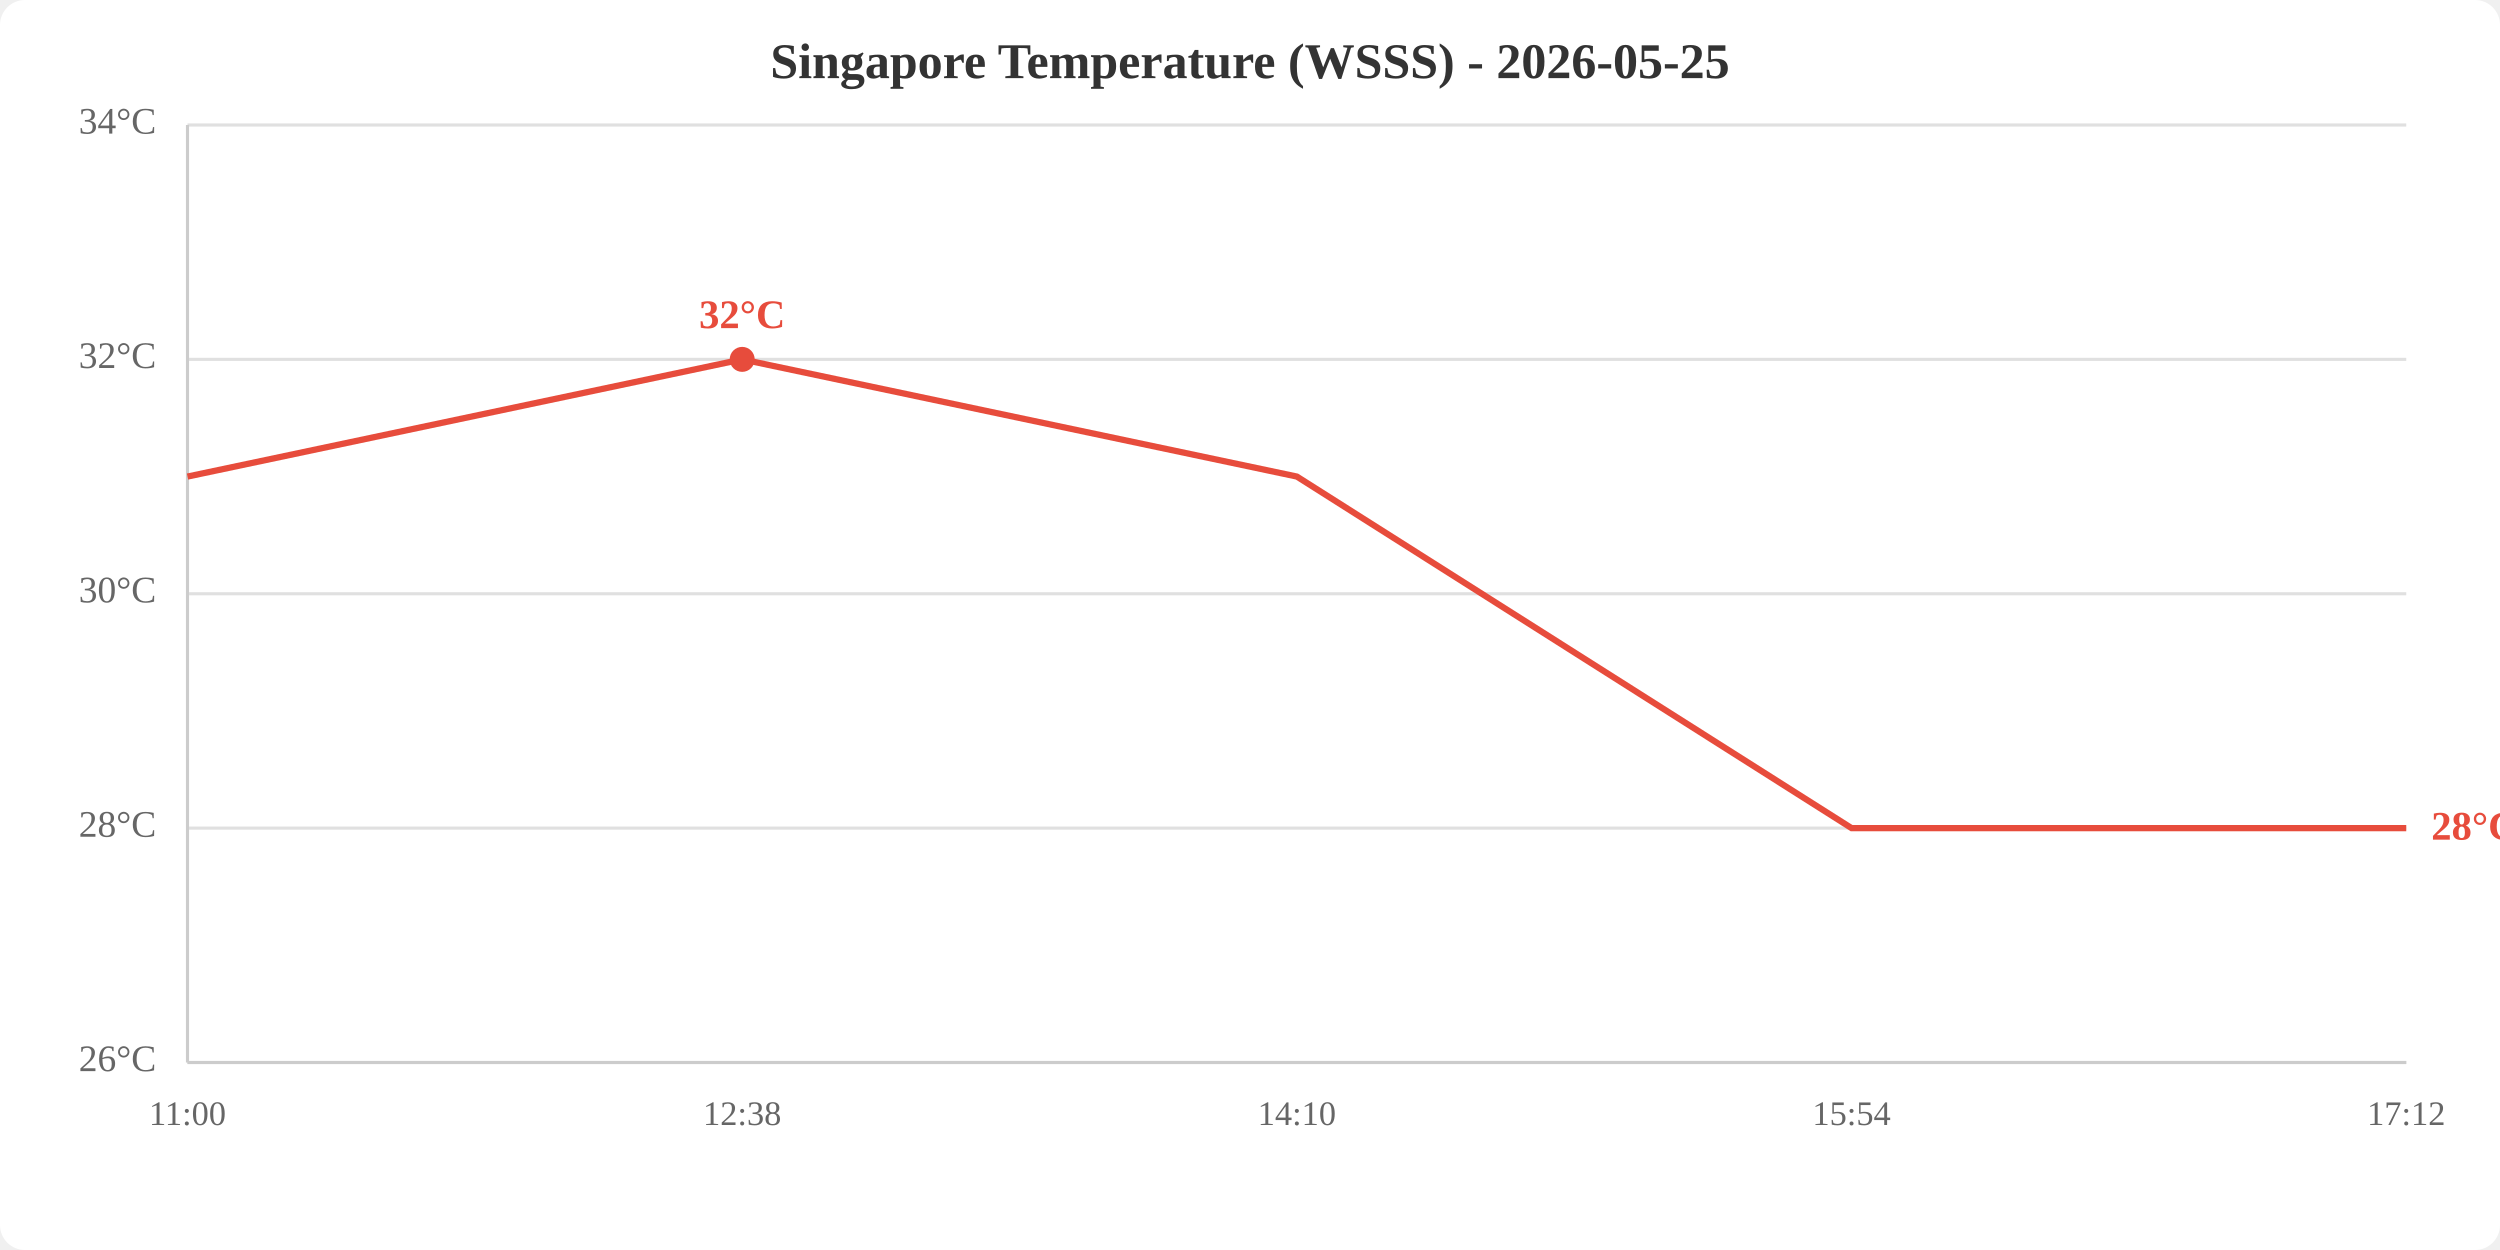
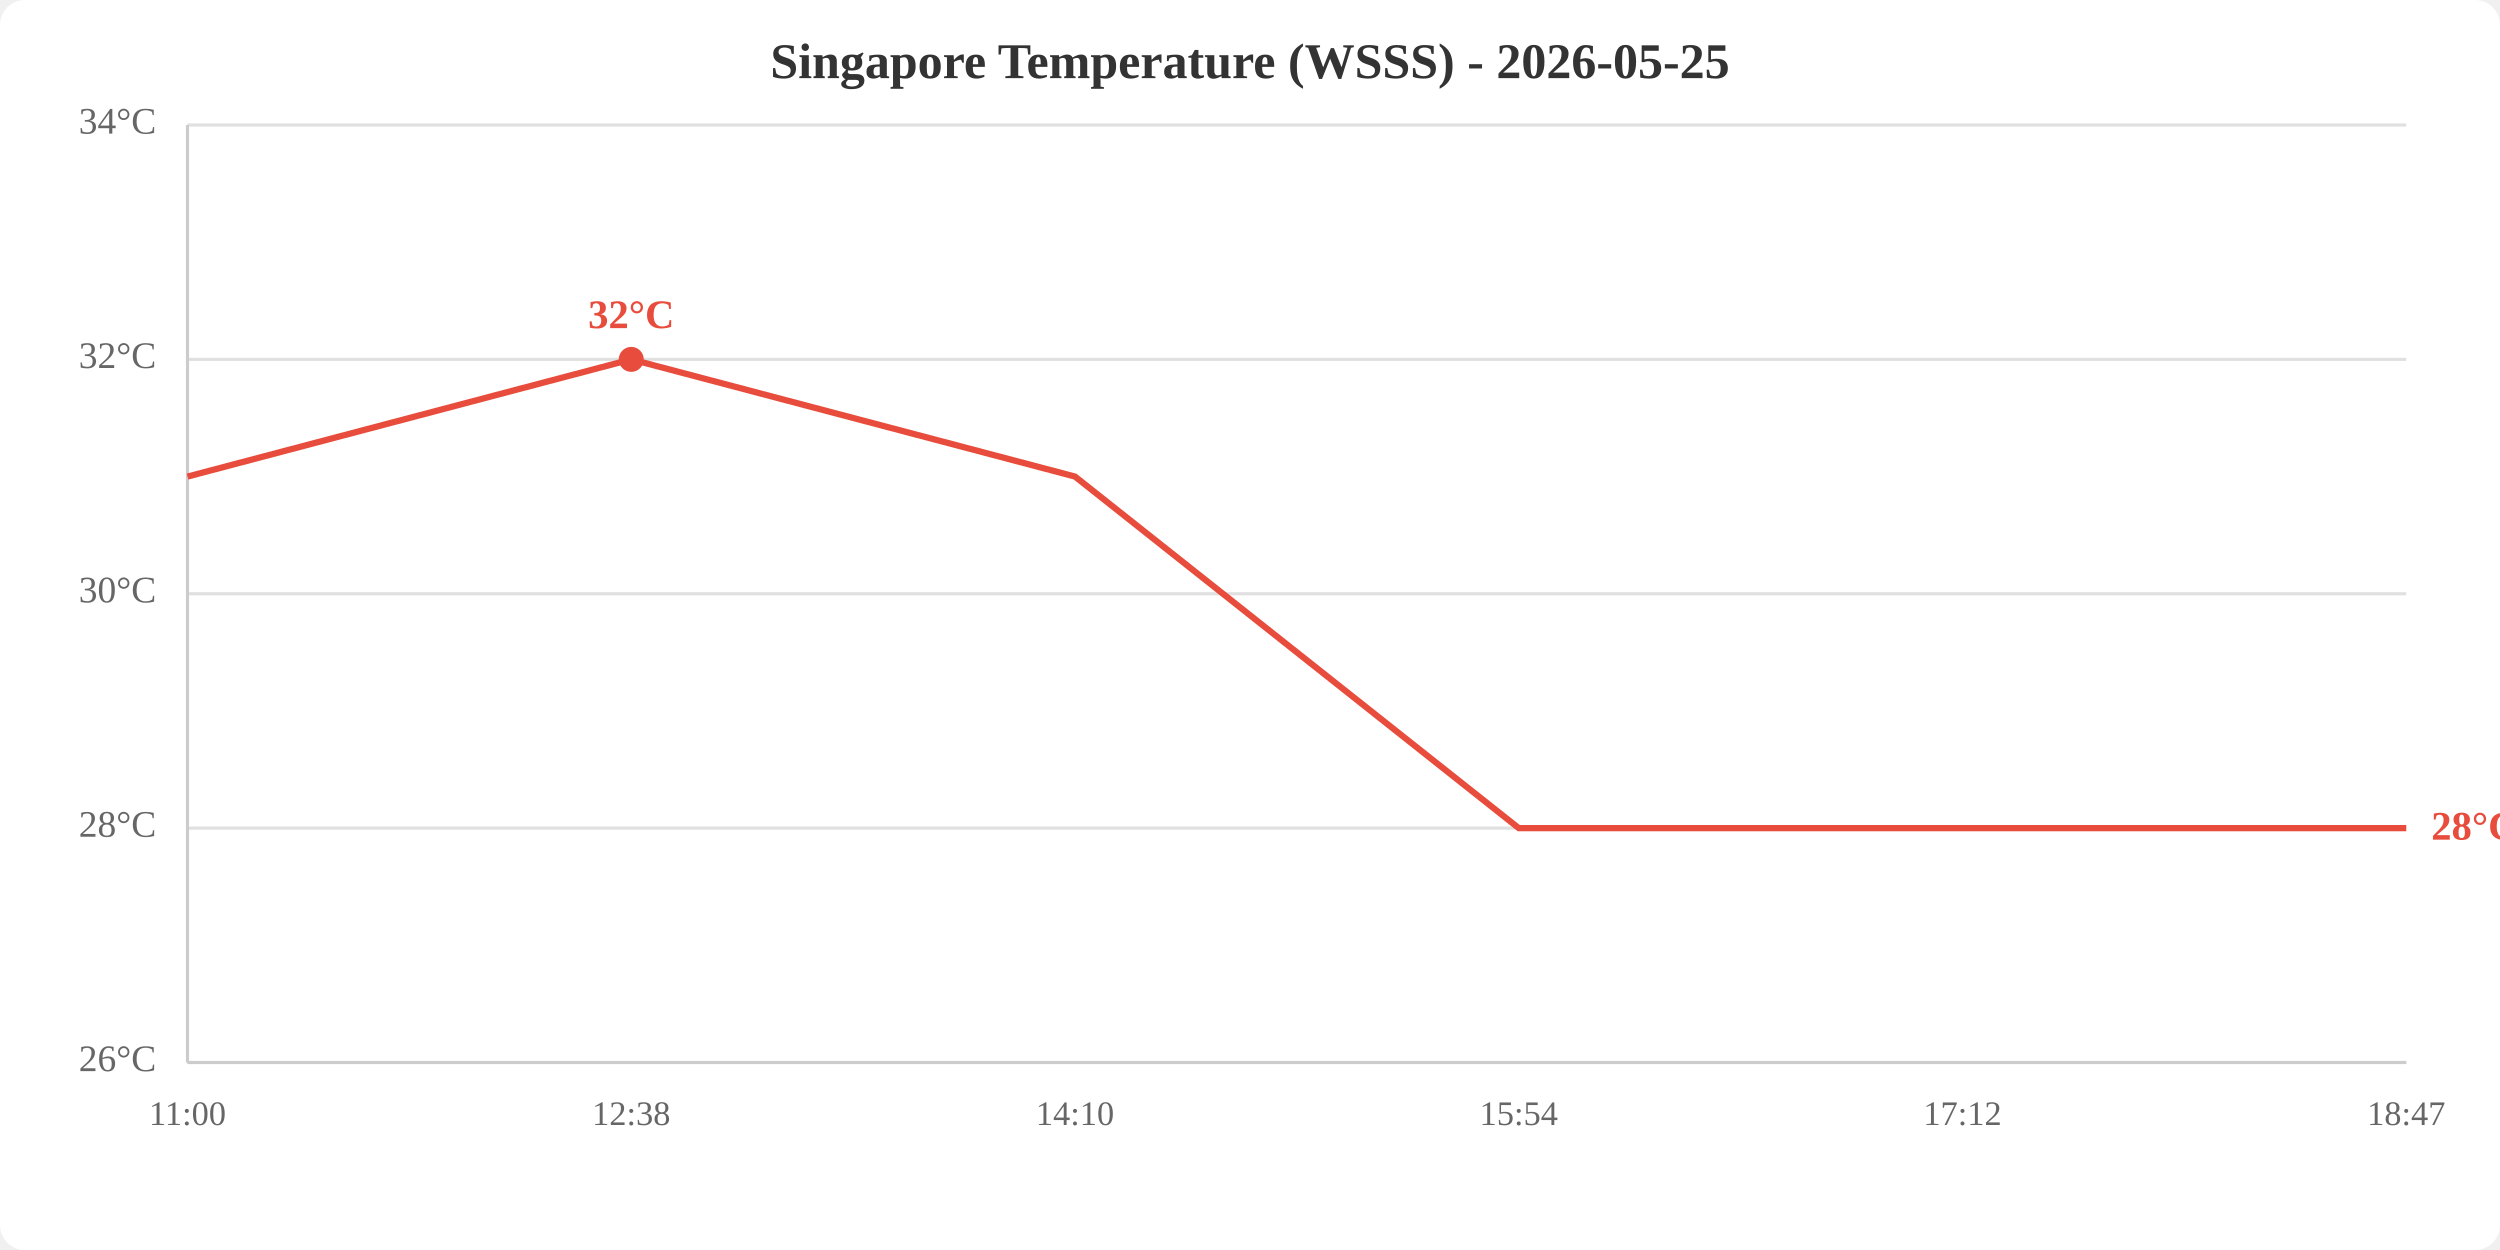
<svg xmlns="http://www.w3.org/2000/svg" viewBox="0 0 800 400" width="800" height="400">
  <rect width="800" height="400" fill="white" rx="8" />
  <text x="400.0" y="25" text-anchor="middle" font-size="16" font-weight="bold" fill="#333">Singapore Temperature (WSSS) - 2026-05-25</text>
  <line x1="60" y1="340.0" x2="770" y2="340.0" stroke="#e0e0e0" stroke-width="1" />
  <line x1="60" y1="265.0" x2="770" y2="265.0" stroke="#e0e0e0" stroke-width="1" />
  <line x1="60" y1="190.0" x2="770" y2="190.0" stroke="#e0e0e0" stroke-width="1" />
  <line x1="60" y1="115.0" x2="770" y2="115.0" stroke="#e0e0e0" stroke-width="1" />
  <line x1="60" y1="40.0" x2="770" y2="40.0" stroke="#e0e0e0" stroke-width="1" />
  <text x="50" y="340.0" text-anchor="end" dominant-baseline="middle" fill="#666" font-size="12">26°C</text>
  <text x="50" y="265.0" text-anchor="end" dominant-baseline="middle" fill="#666" font-size="12">28°C</text>
  <text x="50" y="190.0" text-anchor="end" dominant-baseline="middle" fill="#666" font-size="12">30°C</text>
  <text x="50" y="115.0" text-anchor="end" dominant-baseline="middle" fill="#666" font-size="12">32°C</text>
  <text x="50" y="40.0" text-anchor="end" dominant-baseline="middle" fill="#666" font-size="12">34°C</text>
  <text x="60.0" y="360" text-anchor="middle" fill="#666" font-size="11">11:00</text>
-   <text x="237.5" y="360" text-anchor="middle" fill="#666" font-size="11">12:38</text>
-   <text x="415.0" y="360" text-anchor="middle" fill="#666" font-size="11">14:10</text>
-   <text x="592.5" y="360" text-anchor="middle" fill="#666" font-size="11">15:54</text>
-   <text x="770.0" y="360" text-anchor="middle" fill="#666" font-size="11">17:12</text>
+   <text x="202.0" y="360" text-anchor="middle" fill="#666" font-size="11">12:38</text>
+   <text x="344.0" y="360" text-anchor="middle" fill="#666" font-size="11">14:10</text>
+   <text x="486.0" y="360" text-anchor="middle" fill="#666" font-size="11">15:54</text>
+   <text x="628.0" y="360" text-anchor="middle" fill="#666" font-size="11">17:12</text>
+   <text x="770.0" y="360" text-anchor="middle" fill="#666" font-size="11">18:47</text>
  <line x1="60" y1="40" x2="60" y2="340" stroke="#ccc" stroke-width="1" />
  <line x1="60" y1="340" x2="770" y2="340" stroke="#ccc" stroke-width="1" />
-   <polyline points="60.0,152.5 237.5,115.0 415.0,152.5 592.5,265.0 770.0,265.0" fill="none" stroke="#e74c3c" stroke-width="2" />
-   <circle cx="237.5" cy="115.0" r="4" fill="#e74c3c" />
-   <text x="237.5" y="105.0" text-anchor="middle" fill="#e74c3c" font-size="13" font-weight="bold">32°C</text>
+   <polyline points="60.0,152.5 202.0,115.0 344.0,152.5 486.0,265.0 628.0,265.0 770.0,265.0" fill="none" stroke="#e74c3c" stroke-width="2" />
+   <circle cx="202.0" cy="115.0" r="4" fill="#e74c3c" />
+   <text x="202.0" y="105.0" text-anchor="middle" fill="#e74c3c" font-size="13" font-weight="bold">32°C</text>
  <text x="778.0" y="265.0" fill="#e74c3c" font-size="13" font-weight="bold" dominant-baseline="middle">28°C</text>
</svg>
